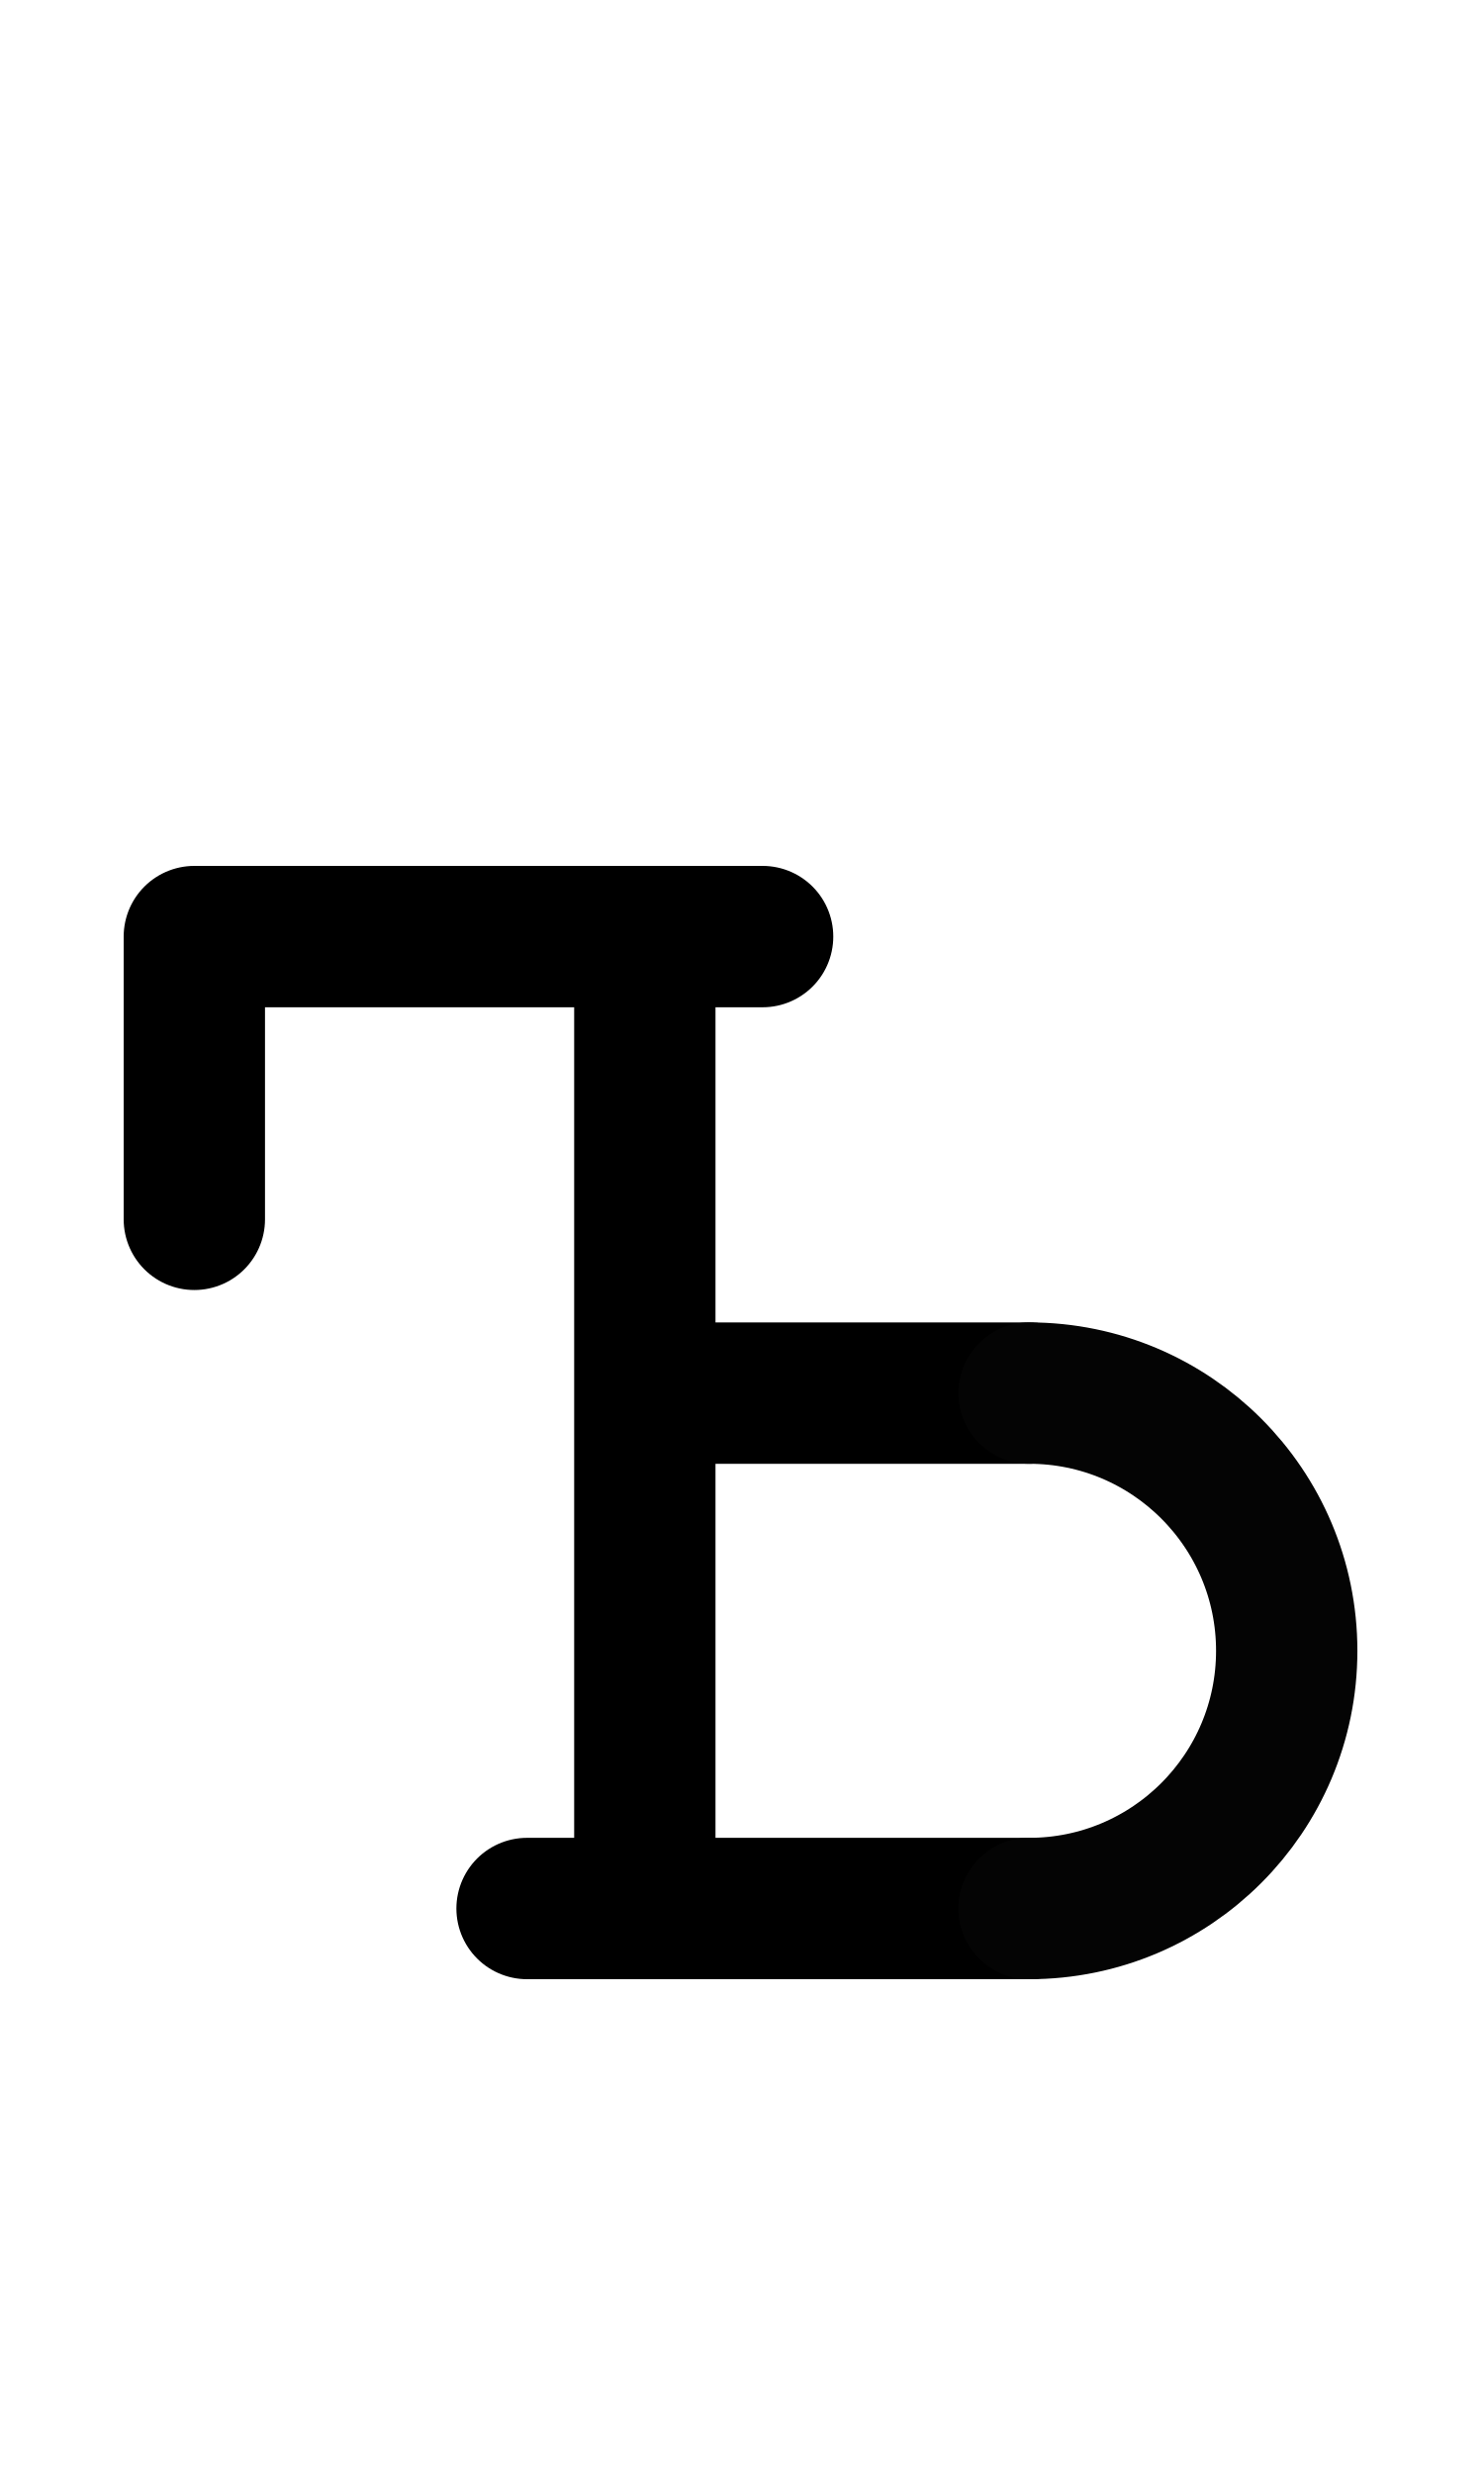
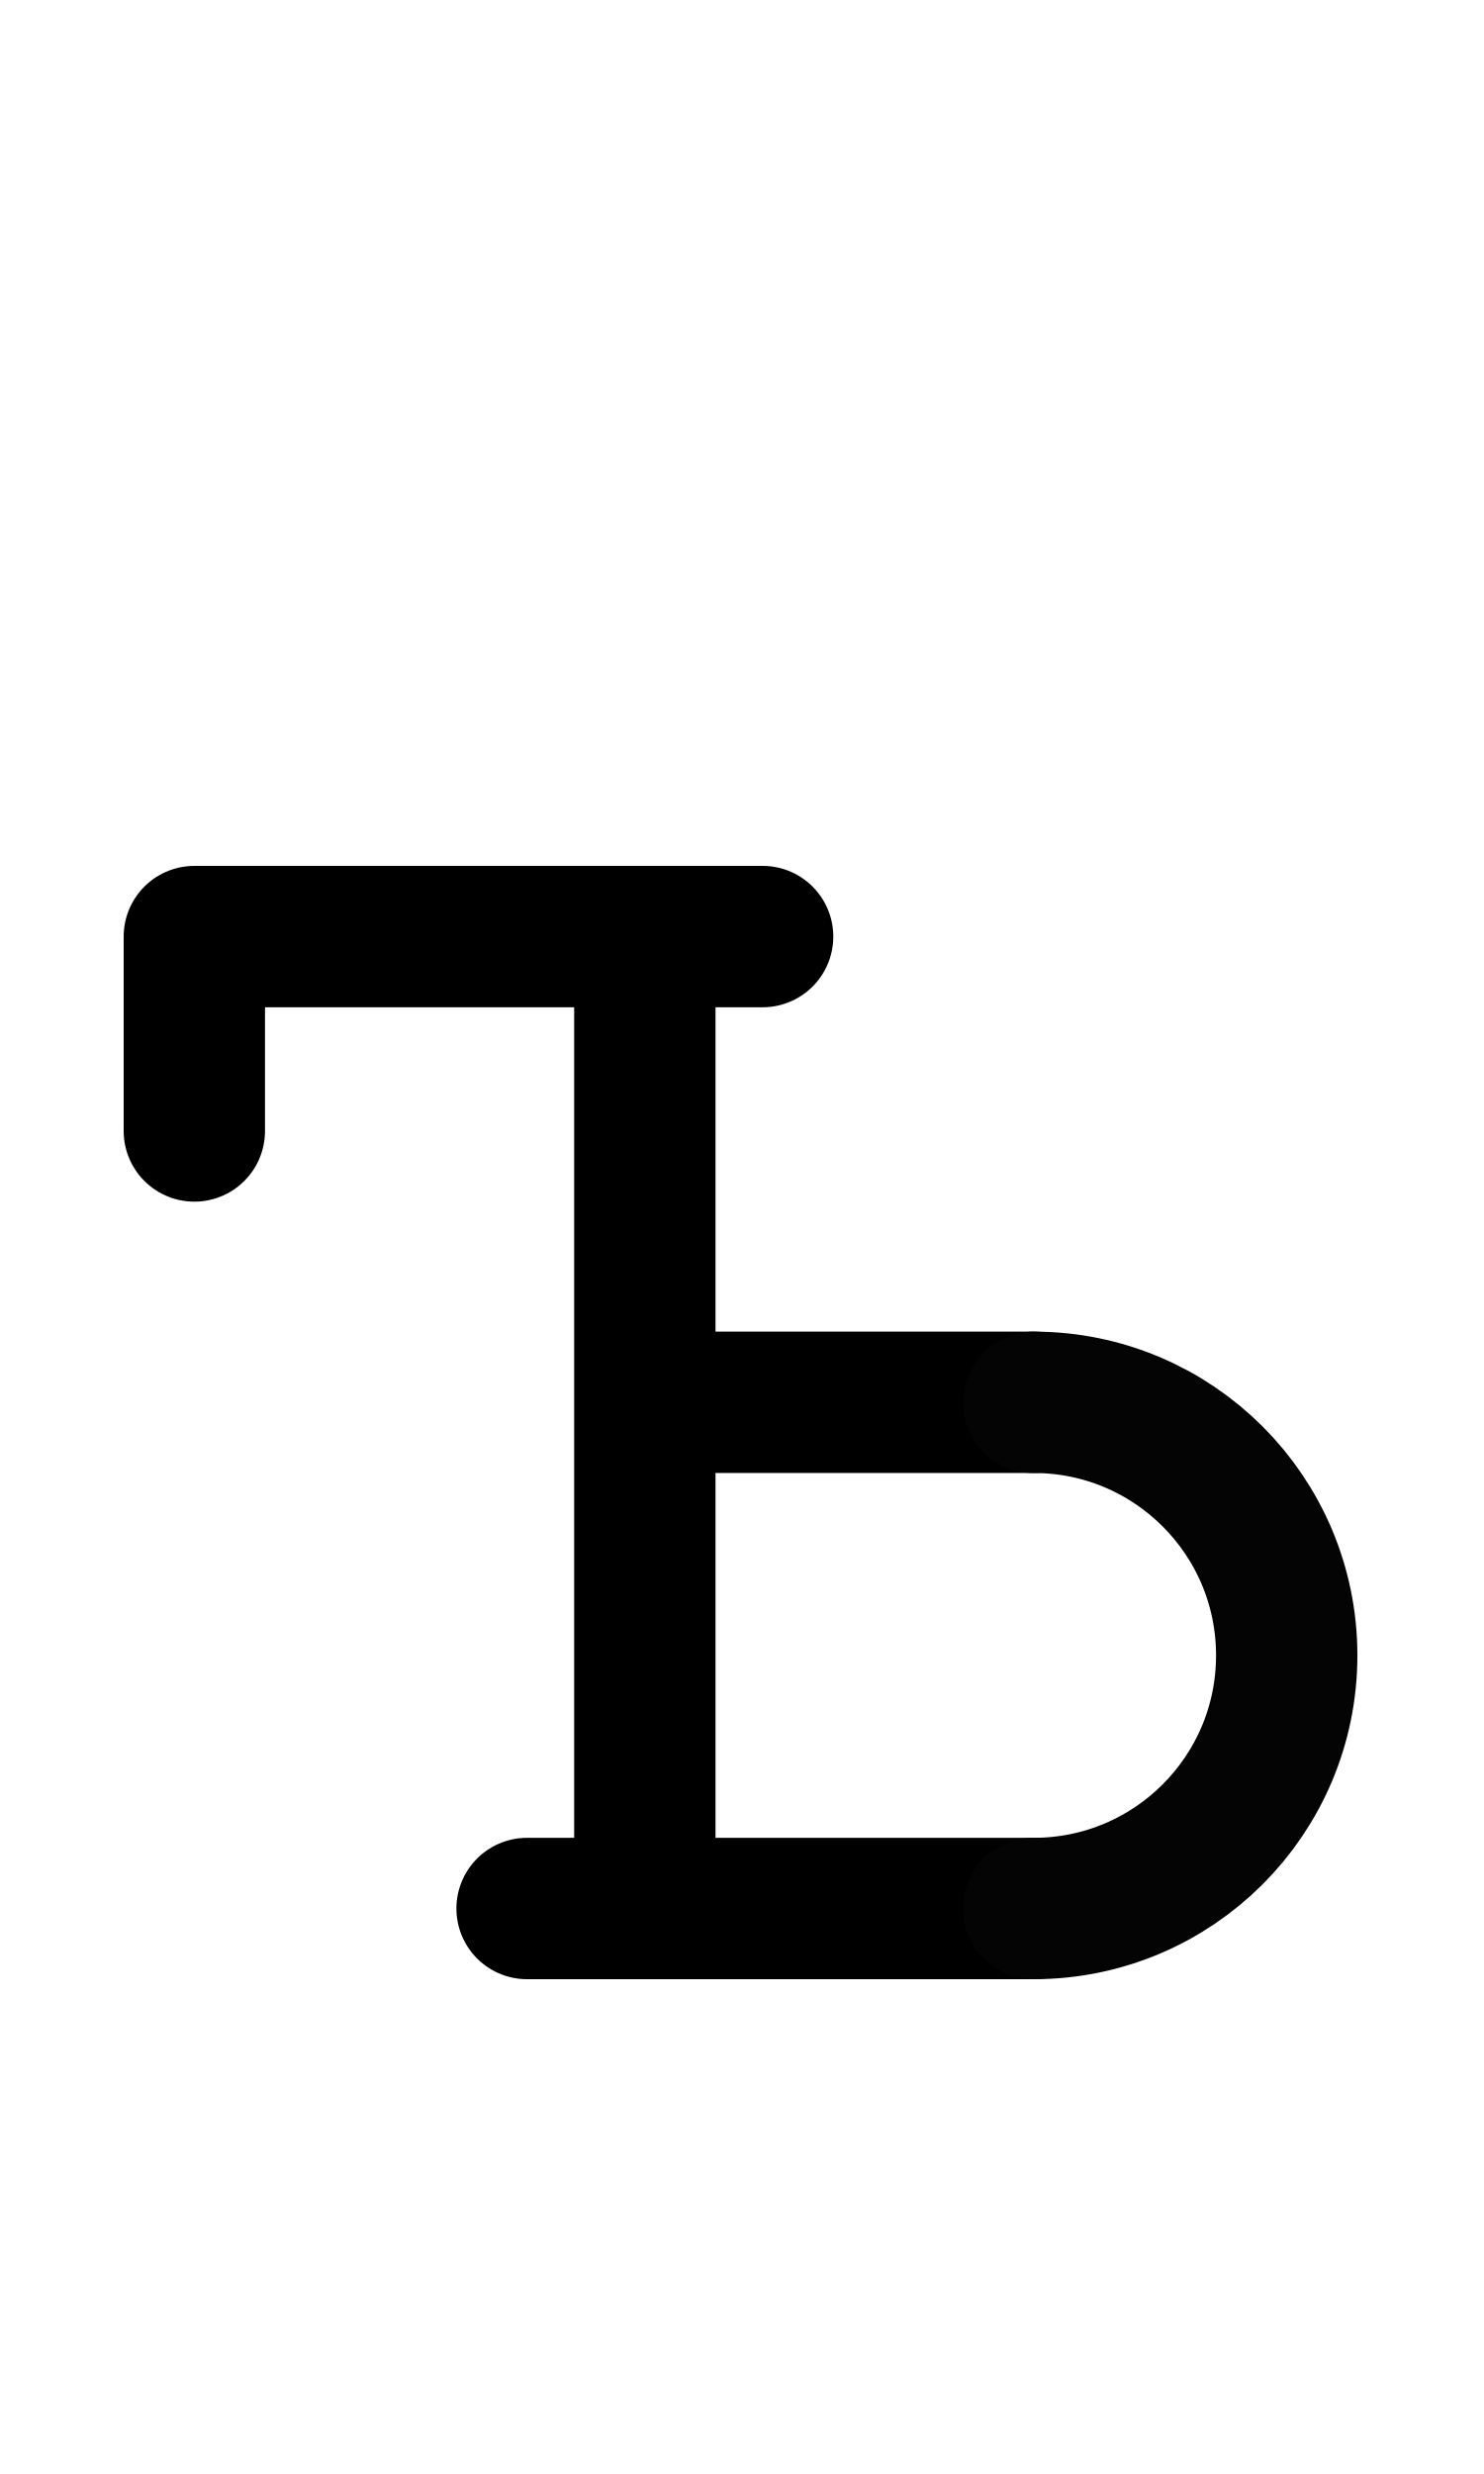
<svg xmlns="http://www.w3.org/2000/svg" width="1008" height="1680" viewBox="0 0 63 105" version="1.1" id="svg5" xml:space="preserve">
  <defs id="defs2" />
  <g id="layer3" style="display:inline;opacity:0.5;stroke-width:3.6;stroke-dasharray:none" transform="matrix(0.8333333,0,0,0.8333333,-157.9762,-173.0963)" />
  <g id="layer2" style="display:inline" />
  <g id="layer1" style="display:inline">
-     <path style="display:inline;fill:none;stroke:#000000;stroke-width:6;stroke-linecap:round;stroke-linejoin:round;stroke-dasharray:none" d="M 43.688,81 22.375,81" id="path36" />
-     <path style="display:inline;fill:none;stroke:#000000;stroke-width:6;stroke-linecap:round;stroke-linejoin:round;stroke-dasharray:none" d="m 43.687,59.125 -15.812,1e-6" id="path37" />
-     <path style="display:inline;fill:none;stroke:#000000;stroke-width:6;stroke-linecap:round;stroke-linejoin:round;stroke-dasharray:none" d="M 27.375,80.875 V 39.875" id="path38" />
-     <path style="display:inline;fill:none;stroke:#000000;stroke-width:6;stroke-linecap:round;stroke-linejoin:round;stroke-dasharray:none" d="M 32.375,39.75 H 8.25 v 12" id="path39" />
-     <path style="fill:none;stroke:#040404;stroke-width:6;stroke-linecap:round;stroke-linejoin:round;stroke-miterlimit:2.613;stroke-dasharray:none" id="path6918" d="M 43.687,59.125 A 10.938,10.938 0 0 1 54.625,70.063 10.938,10.938 0 0 1 43.687,81" />
+     <path style="display:inline;fill:none;stroke:#000000;stroke-width:6;stroke-linecap:round;stroke-linejoin:round;stroke-dasharray:none" d="M 43.884,81 22.375,81" id="path36" />
+     <path style="display:inline;fill:none;stroke:#000000;stroke-width:6;stroke-linecap:round;stroke-linejoin:round;stroke-dasharray:none" d="M 43.883,59.516 27.875,59.516" id="path37" />
+     <path style="display:inline;fill:none;stroke:#000000;stroke-width:6;stroke-linecap:round;stroke-linejoin:round;stroke-dasharray:none" d="M 27.375,80.914 V 39.836" id="path38" />
+     <path style="display:inline;fill:none;stroke:#000000;stroke-width:6;stroke-linecap:round;stroke-linejoin:round;stroke-dasharray:none" d="M 32.375,39.75 H 8.25 V 48" id="path39" />
+     <path style="fill:none;stroke:#040404;stroke-width:6;stroke-linecap:round;stroke-linejoin:round;stroke-miterlimit:2.613;stroke-dasharray:none" id="path6918" d="M 43.883,59.516 A 10.742,10.742 0 0 1 54.625,70.258 10.742,10.742 0 0 1 43.883,81" />
  </g>
</svg>
